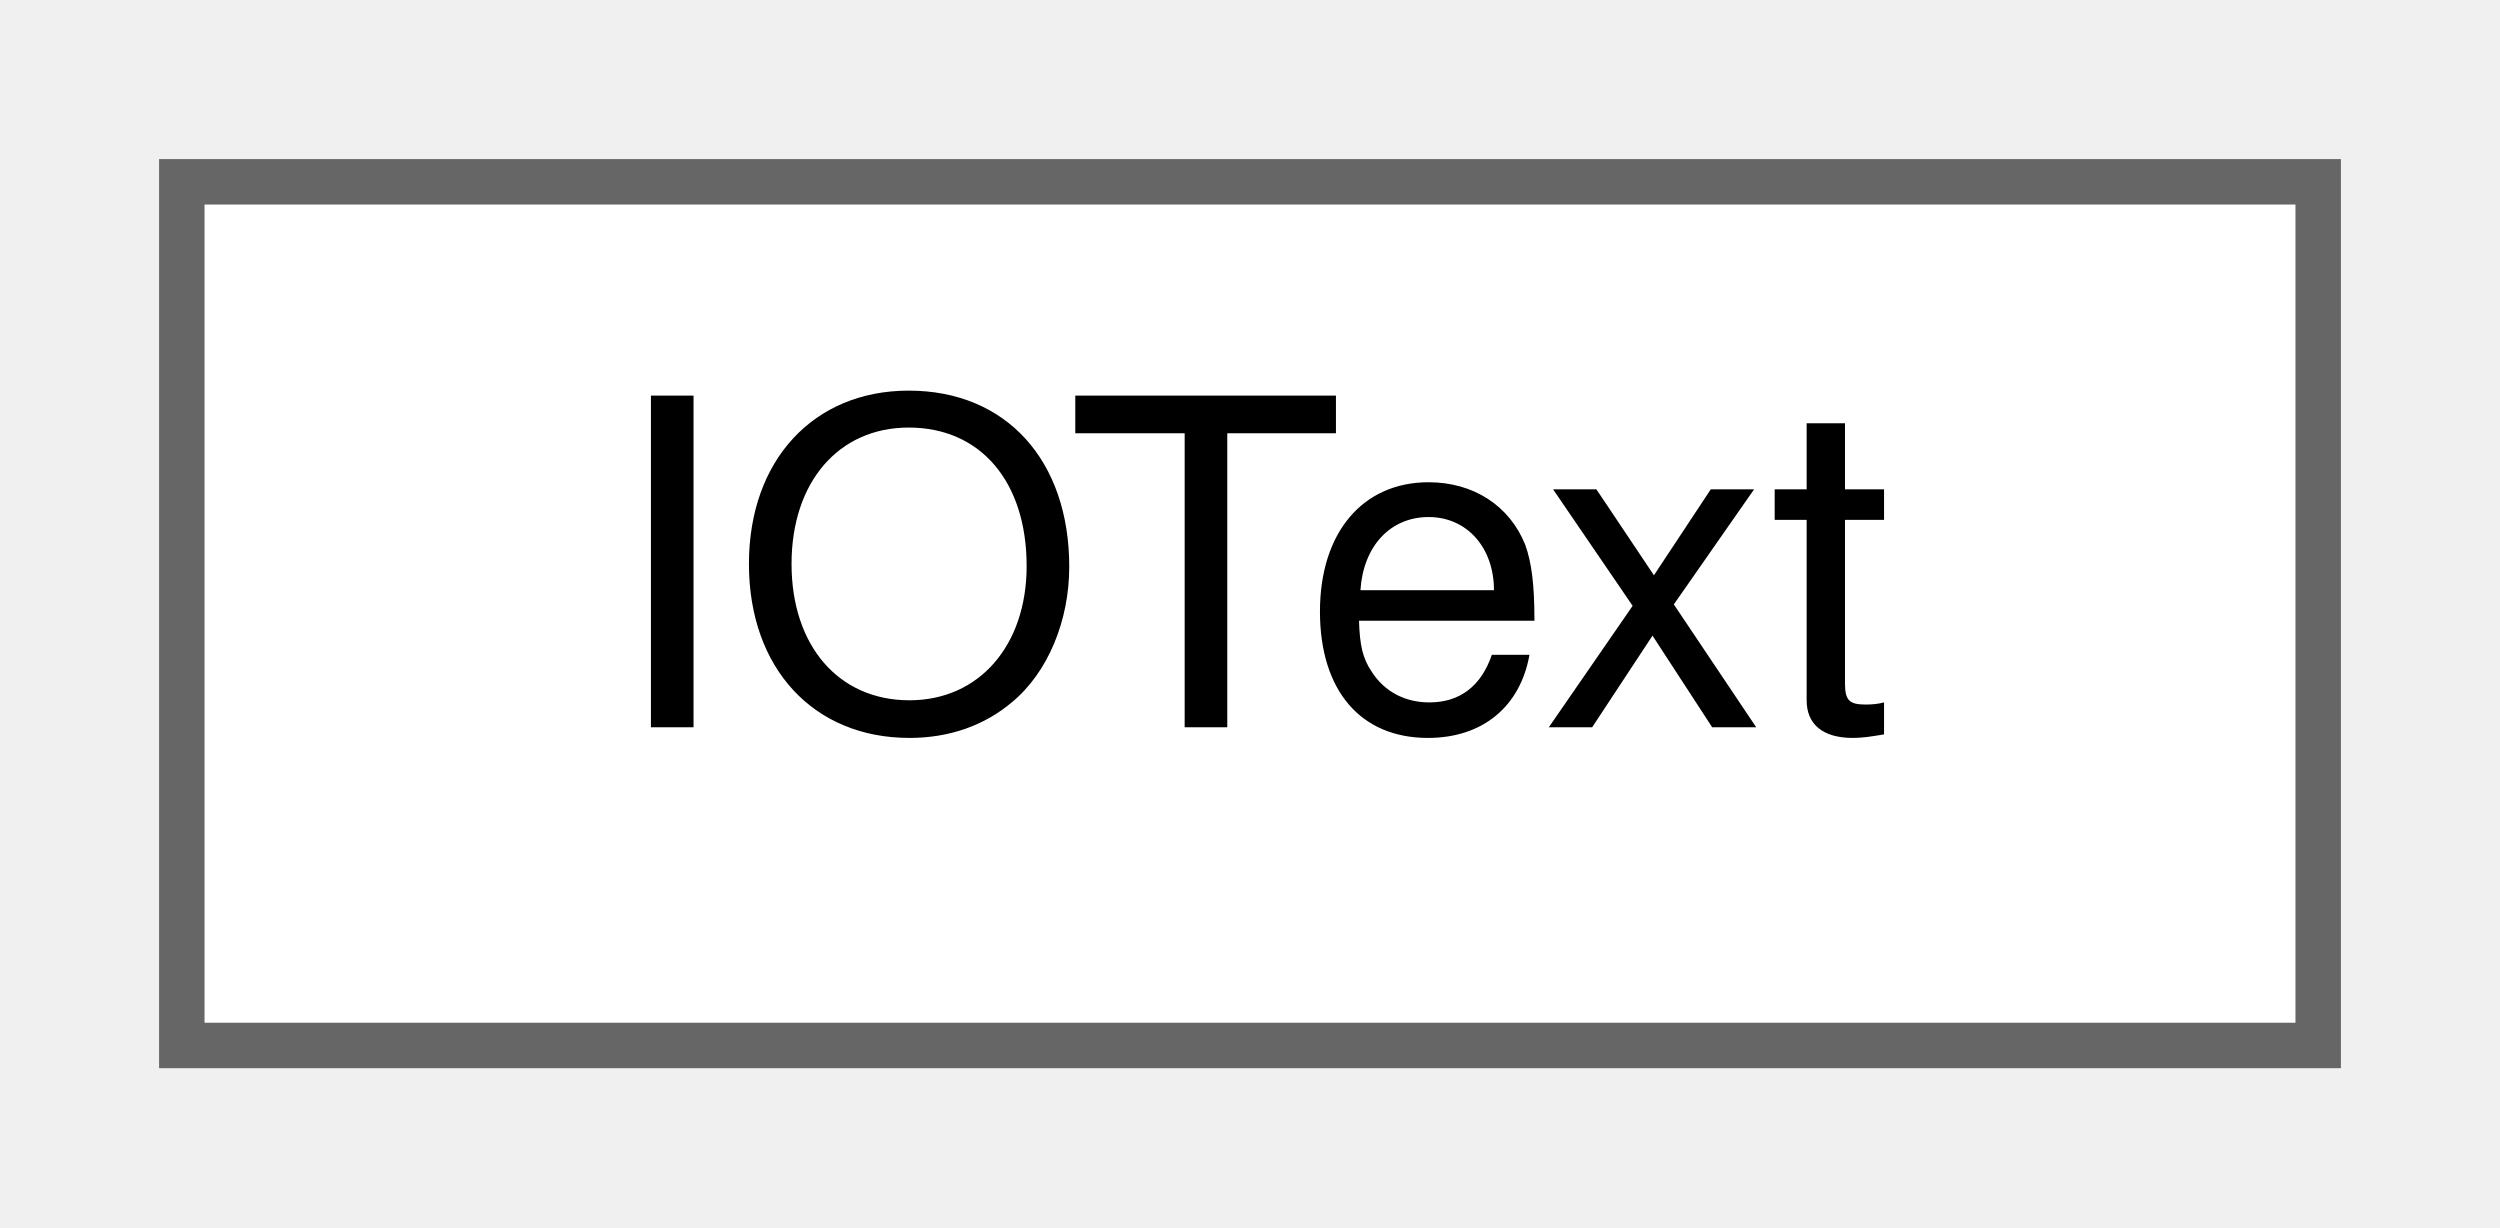
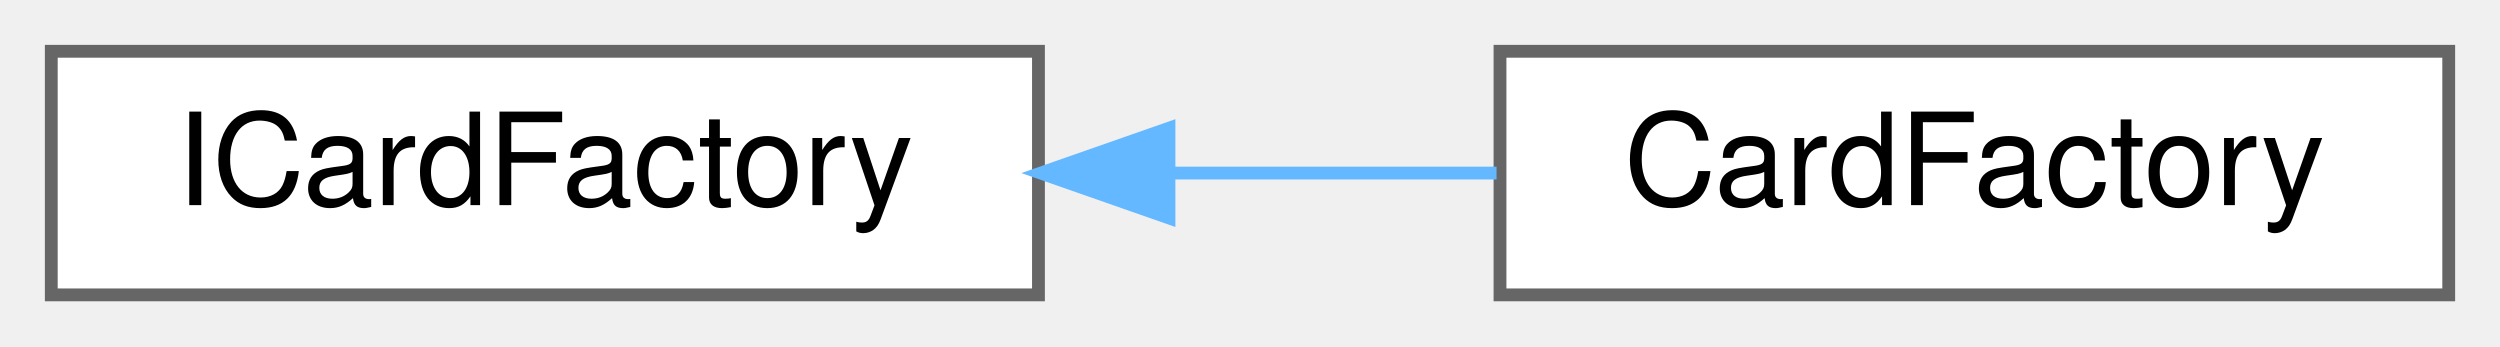
- <svg xmlns="http://www.w3.org/2000/svg" xmlns:xlink="http://www.w3.org/1999/xlink" width="55pt" height="27pt" viewBox="0.00 0.00 55.00 27.00">
+ <svg xmlns="http://www.w3.org/2000/svg" xmlns:xlink="http://www.w3.org/1999/xlink" width="195pt" height="27pt" viewBox="0.00 0.00 195.00 27.00">
  <g id="graph0" class="graph" transform="scale(1 1) rotate(0) translate(4 23)">
    <g id="node1" class="node">
      <g id="a_node1">
-         <a xlink:href="classIOText.html" target="_top" xlink:title="Text-based input/output interface for terminal interaction.">
-           <polygon fill="white" stroke="#666666" points="47,-19 0,-19 0,0 47,0 47,-19" />
-           <text text-anchor="middle" x="23.5" y="-7" font-family="Helvetica,sans-Serif" font-size="10.00">IOText</text>
+         <a xlink:href="classICardFactory.html" target="_top" xlink:title="Interface for card instance creation.">
+           <polygon fill="white" stroke="#666666" points="77,-19 0,-19 0,0 77,0 77,-19" />
+           <text text-anchor="middle" x="38.5" y="-7" font-family="Helvetica,sans-Serif" font-size="10.00">ICardFactory</text>
        </a>
      </g>
    </g>
+     <g id="node2" class="node">
+       <g id="a_node2">
+         <a xlink:href="classCardFactory.html" target="_top" xlink:title="Factory responsible for creating runtime CardInstances.">
+           <polygon fill="white" stroke="#666666" points="187,-19 113,-19 113,0 187,0 187,-19" />
+           <text text-anchor="middle" x="150" y="-7" font-family="Helvetica,sans-Serif" font-size="10.00">CardFactory</text>
+         </a>
+       </g>
+     </g>
+     <g id="edge1" class="edge">
+       <path fill="none" stroke="#63b8ff" d="M87.39,-9.5C95.89,-9.5 104.61,-9.5 112.73,-9.5" />
+       <polygon fill="#63b8ff" stroke="#63b8ff" points="87.18,-6 77.18,-9.5 87.18,-13 87.18,-6" />
+     </g>
  </g>
</svg>
